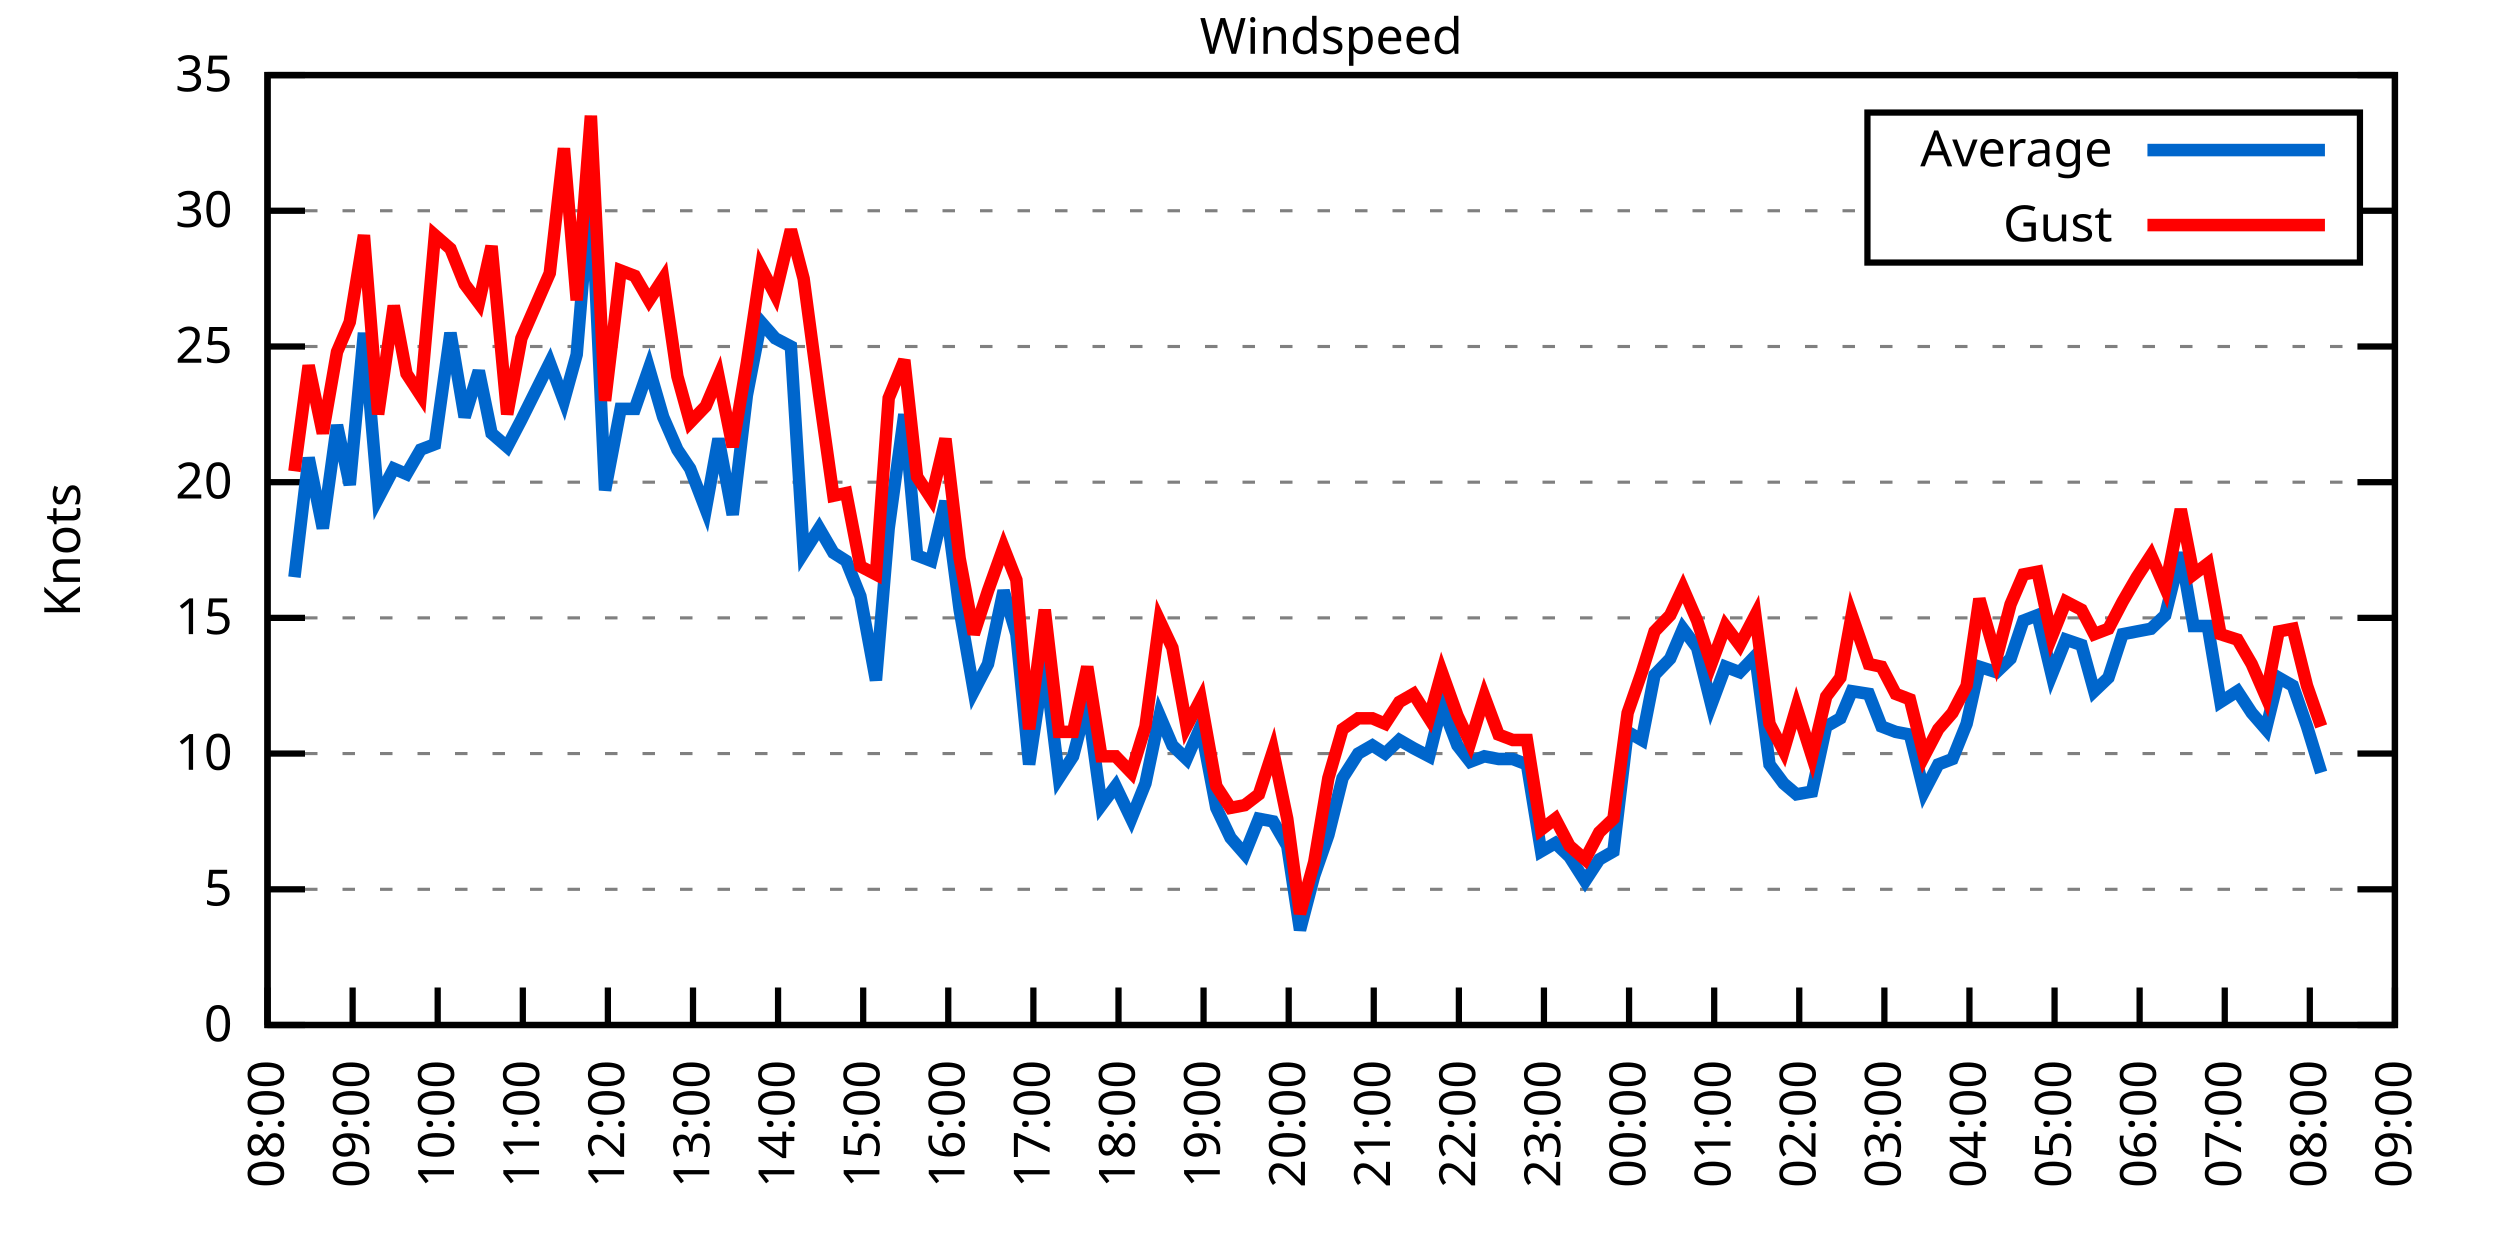
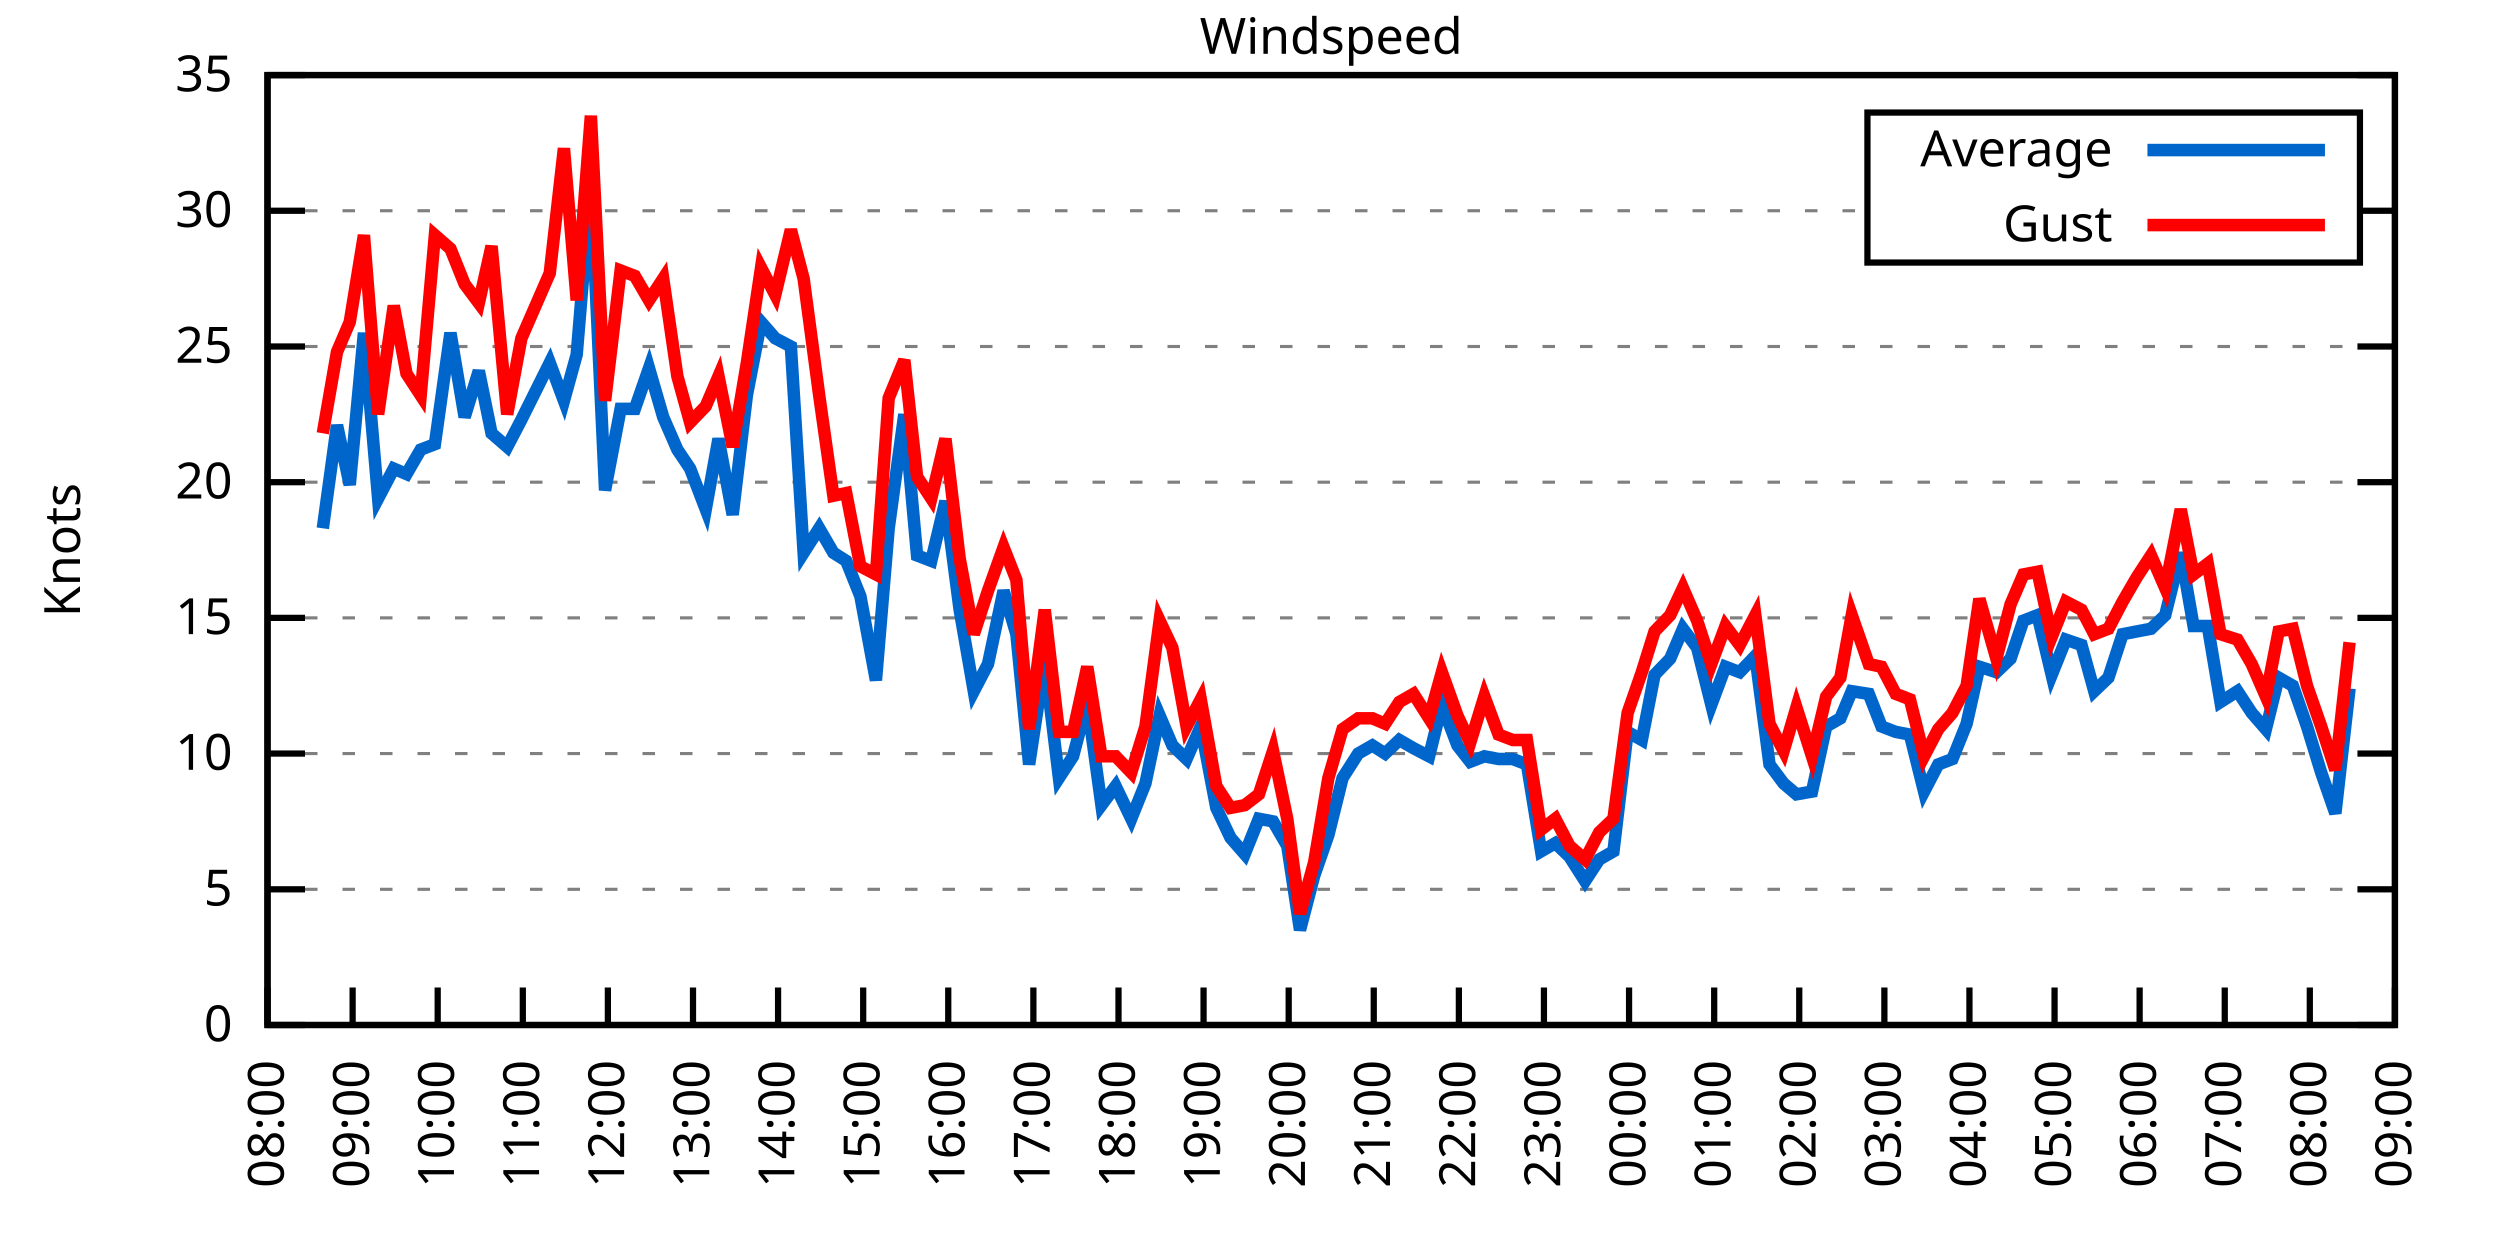
<svg xmlns="http://www.w3.org/2000/svg" xmlns:xlink="http://www.w3.org/1999/xlink" width="400" height="200" viewBox="0 0 400 200">
  <g id="gnuplot_canvas">
    <rect x="0" y="0" width="400" height="200" fill="none" />
    <defs>
      <circle id="gpDot" r="0.5" stroke-width="0.5" stroke="currentColor" />
      <path id="gpPt0" stroke-width="0.333" stroke="currentColor" d="M-1,0 h2 M0,-1 v2" />
      <path id="gpPt1" stroke-width="0.333" stroke="currentColor" d="M-1,-1 L1,1 M1,-1 L-1,1" />
      <path id="gpPt2" stroke-width="0.333" stroke="currentColor" d="M-1,0 L1,0 M0,-1 L0,1 M-1,-1 L1,1 M-1,1 L1,-1" />
      <rect id="gpPt3" stroke-width="0.333" stroke="currentColor" x="-1" y="-1" width="2" height="2" />
      <rect id="gpPt4" stroke-width="0.333" stroke="currentColor" fill="currentColor" x="-1" y="-1" width="2" height="2" />
      <circle id="gpPt5" stroke-width="0.333" stroke="currentColor" cx="0" cy="0" r="1" />
      <use xlink:href="#gpPt5" id="gpPt6" fill="currentColor" stroke="none" />
      <path id="gpPt7" stroke-width="0.333" stroke="currentColor" d="M0,-1.33 L-1.33,0.67 L1.33,0.67 z" />
      <use xlink:href="#gpPt7" id="gpPt8" fill="currentColor" stroke="none" />
      <use xlink:href="#gpPt7" id="gpPt9" stroke="currentColor" transform="rotate(180)" />
      <use xlink:href="#gpPt9" id="gpPt10" fill="currentColor" stroke="none" />
      <use xlink:href="#gpPt3" id="gpPt11" stroke="currentColor" transform="rotate(45)" />
      <use xlink:href="#gpPt11" id="gpPt12" fill="currentColor" stroke="none" />
      <path id="gpPt13" stroke-width="0.333" stroke="currentColor" d="M0,1.330 L1.265,0.411 L0.782,-1.067 L-0.782,-1.076 L-1.265,0.411 z" />
      <use xlink:href="#gpPt13" id="gpPt14" fill="currentColor" stroke="none" />
      <filter id="textbox" filterUnits="objectBoundingBox" x="0" y="0" height="1" width="1">
        <feFlood flood-color="white" flood-opacity="1" result="bgnd" />
        <feComposite in="SourceGraphic" in2="bgnd" operator="atop" />
      </filter>
      <filter id="greybox" filterUnits="objectBoundingBox" x="0" y="0" height="1" width="1">
        <feFlood flood-color="lightgrey" flood-opacity="1" result="grey" />
        <feComposite in="SourceGraphic" in2="grey" operator="atop" />
      </filter>
    </defs>
    <g fill="none" color="white" stroke="currentColor" stroke-width="1.00" stroke-linecap="butt" stroke-linejoin="miter">
</g>
    <g fill="none" color="black" stroke="currentColor" stroke-width="1.00" stroke-linecap="butt" stroke-linejoin="miter">
      <g stroke="none" shape-rendering="crispEdges">
        <polygon fill="rgb(255, 255, 255)" points="42.80,164.00 383.18,164.00 383.18,12.02 42.80,12.02 " />
      </g>
    </g>
    <g fill="none" color="black" stroke="currentColor" stroke-width="1.00" stroke-linecap="butt" stroke-linejoin="miter">
</g>
    <g fill="none" color="black" stroke="black" stroke-width="0.50" stroke-linecap="butt" stroke-linejoin="miter">
</g>
    <g fill="none" color="gray" stroke="currentColor" stroke-width="0.50" stroke-linecap="butt" stroke-linejoin="miter">
      <path stroke="gray" stroke-dasharray="2,4" class="gridline" d="M42.80,164.00 L383.19,164.00  " />
    </g>
    <g fill="none" color="gray" stroke="gray" stroke-width="1.00" stroke-linecap="butt" stroke-linejoin="miter">
</g>
    <g fill="none" color="black" stroke="currentColor" stroke-width="1.00" stroke-linecap="butt" stroke-linejoin="miter">
      <path stroke="black" d="M42.80,164.00 L48.80,164.00 M383.19,164.00 L377.19,164.00  " />
      <g transform="translate(37.20,166.60)" stroke="none" fill="black" font-family="Sans" font-size="8.00" text-anchor="end">
        <text>
          <tspan font-family="Sans"> 0</tspan>
        </text>
      </g>
    </g>
    <g fill="none" color="black" stroke="currentColor" stroke-width="1.00" stroke-linecap="butt" stroke-linejoin="miter">
</g>
    <g fill="none" color="black" stroke="black" stroke-width="0.50" stroke-linecap="butt" stroke-linejoin="miter">
</g>
    <g fill="none" color="gray" stroke="currentColor" stroke-width="0.50" stroke-linecap="butt" stroke-linejoin="miter">
      <path stroke="gray" stroke-dasharray="2,4" class="gridline" d="M42.80,142.29 L383.19,142.29  " />
    </g>
    <g fill="none" color="gray" stroke="gray" stroke-width="1.00" stroke-linecap="butt" stroke-linejoin="miter">
</g>
    <g fill="none" color="black" stroke="currentColor" stroke-width="1.00" stroke-linecap="butt" stroke-linejoin="miter">
      <path stroke="black" d="M42.80,142.29 L48.80,142.29 M383.19,142.29 L377.19,142.29  " />
      <g transform="translate(37.20,144.89)" stroke="none" fill="black" font-family="Sans" font-size="8.00" text-anchor="end">
        <text>
          <tspan font-family="Sans"> 5</tspan>
        </text>
      </g>
    </g>
    <g fill="none" color="black" stroke="currentColor" stroke-width="1.00" stroke-linecap="butt" stroke-linejoin="miter">
</g>
    <g fill="none" color="black" stroke="black" stroke-width="0.50" stroke-linecap="butt" stroke-linejoin="miter">
</g>
    <g fill="none" color="gray" stroke="currentColor" stroke-width="0.50" stroke-linecap="butt" stroke-linejoin="miter">
      <path stroke="gray" stroke-dasharray="2,4" class="gridline" d="M42.80,120.57 L383.19,120.57  " />
    </g>
    <g fill="none" color="gray" stroke="gray" stroke-width="1.00" stroke-linecap="butt" stroke-linejoin="miter">
</g>
    <g fill="none" color="black" stroke="currentColor" stroke-width="1.00" stroke-linecap="butt" stroke-linejoin="miter">
      <path stroke="black" d="M42.80,120.57 L48.80,120.57 M383.19,120.57 L377.19,120.57  " />
      <g transform="translate(37.20,123.17)" stroke="none" fill="black" font-family="Sans" font-size="8.00" text-anchor="end">
        <text>
          <tspan font-family="Sans"> 10</tspan>
        </text>
      </g>
    </g>
    <g fill="none" color="black" stroke="currentColor" stroke-width="1.00" stroke-linecap="butt" stroke-linejoin="miter">
</g>
    <g fill="none" color="black" stroke="black" stroke-width="0.50" stroke-linecap="butt" stroke-linejoin="miter">
</g>
    <g fill="none" color="gray" stroke="currentColor" stroke-width="0.50" stroke-linecap="butt" stroke-linejoin="miter">
      <path stroke="gray" stroke-dasharray="2,4" class="gridline" d="M42.80,98.86 L383.19,98.86  " />
    </g>
    <g fill="none" color="gray" stroke="gray" stroke-width="1.00" stroke-linecap="butt" stroke-linejoin="miter">
</g>
    <g fill="none" color="black" stroke="currentColor" stroke-width="1.00" stroke-linecap="butt" stroke-linejoin="miter">
      <path stroke="black" d="M42.80,98.86 L48.80,98.86 M383.19,98.86 L377.19,98.86  " />
      <g transform="translate(37.20,101.46)" stroke="none" fill="black" font-family="Sans" font-size="8.00" text-anchor="end">
        <text>
          <tspan font-family="Sans"> 15</tspan>
        </text>
      </g>
    </g>
    <g fill="none" color="black" stroke="currentColor" stroke-width="1.00" stroke-linecap="butt" stroke-linejoin="miter">
</g>
    <g fill="none" color="black" stroke="black" stroke-width="0.50" stroke-linecap="butt" stroke-linejoin="miter">
</g>
    <g fill="none" color="gray" stroke="currentColor" stroke-width="0.50" stroke-linecap="butt" stroke-linejoin="miter">
      <path stroke="gray" stroke-dasharray="2,4" class="gridline" d="M42.80,77.15 L383.19,77.15  " />
    </g>
    <g fill="none" color="gray" stroke="gray" stroke-width="1.00" stroke-linecap="butt" stroke-linejoin="miter">
</g>
    <g fill="none" color="black" stroke="currentColor" stroke-width="1.00" stroke-linecap="butt" stroke-linejoin="miter">
      <path stroke="black" d="M42.80,77.15 L48.80,77.15 M383.19,77.15 L377.19,77.15  " />
      <g transform="translate(37.20,79.75)" stroke="none" fill="black" font-family="Sans" font-size="8.00" text-anchor="end">
        <text>
          <tspan font-family="Sans"> 20</tspan>
        </text>
      </g>
    </g>
    <g fill="none" color="black" stroke="currentColor" stroke-width="1.00" stroke-linecap="butt" stroke-linejoin="miter">
</g>
    <g fill="none" color="black" stroke="black" stroke-width="0.50" stroke-linecap="butt" stroke-linejoin="miter">
</g>
    <g fill="none" color="gray" stroke="currentColor" stroke-width="0.50" stroke-linecap="butt" stroke-linejoin="miter">
      <path stroke="gray" stroke-dasharray="2,4" class="gridline" d="M42.80,55.44 L383.19,55.44  " />
    </g>
    <g fill="none" color="gray" stroke="gray" stroke-width="1.00" stroke-linecap="butt" stroke-linejoin="miter">
</g>
    <g fill="none" color="black" stroke="currentColor" stroke-width="1.00" stroke-linecap="butt" stroke-linejoin="miter">
      <path stroke="black" d="M42.80,55.44 L48.80,55.44 M383.19,55.44 L377.19,55.44  " />
      <g transform="translate(37.20,58.04)" stroke="none" fill="black" font-family="Sans" font-size="8.00" text-anchor="end">
        <text>
          <tspan font-family="Sans"> 25</tspan>
        </text>
      </g>
    </g>
    <g fill="none" color="black" stroke="currentColor" stroke-width="1.00" stroke-linecap="butt" stroke-linejoin="miter">
</g>
    <g fill="none" color="black" stroke="black" stroke-width="0.50" stroke-linecap="butt" stroke-linejoin="miter">
</g>
    <g fill="none" color="gray" stroke="currentColor" stroke-width="0.50" stroke-linecap="butt" stroke-linejoin="miter">
      <path stroke="gray" stroke-dasharray="2,4" class="gridline" d="M42.80,33.72 L298.79,33.72 M377.59,33.72 L383.19,33.72  " />
    </g>
    <g fill="none" color="gray" stroke="gray" stroke-width="1.00" stroke-linecap="butt" stroke-linejoin="miter">
</g>
    <g fill="none" color="black" stroke="currentColor" stroke-width="1.00" stroke-linecap="butt" stroke-linejoin="miter">
      <path stroke="black" d="M42.80,33.72 L48.80,33.72 M383.19,33.72 L377.19,33.72  " />
      <g transform="translate(37.20,36.32)" stroke="none" fill="black" font-family="Sans" font-size="8.00" text-anchor="end">
        <text>
          <tspan font-family="Sans"> 30</tspan>
        </text>
      </g>
    </g>
    <g fill="none" color="black" stroke="currentColor" stroke-width="1.00" stroke-linecap="butt" stroke-linejoin="miter">
</g>
    <g fill="none" color="black" stroke="black" stroke-width="0.50" stroke-linecap="butt" stroke-linejoin="miter">
</g>
    <g fill="none" color="gray" stroke="currentColor" stroke-width="0.50" stroke-linecap="butt" stroke-linejoin="miter">
      <path stroke="gray" stroke-dasharray="2,4" class="gridline" d="M42.80,12.01 L383.19,12.01  " />
    </g>
    <g fill="none" color="gray" stroke="gray" stroke-width="1.00" stroke-linecap="butt" stroke-linejoin="miter">
</g>
    <g fill="none" color="black" stroke="currentColor" stroke-width="1.00" stroke-linecap="butt" stroke-linejoin="miter">
      <path stroke="black" d="M42.80,12.01 L48.80,12.01 M383.19,12.01 L377.19,12.01  " />
      <g transform="translate(37.20,14.61)" stroke="none" fill="black" font-family="Sans" font-size="8.00" text-anchor="end">
        <text>
          <tspan font-family="Sans"> 35</tspan>
        </text>
      </g>
    </g>
    <g fill="none" color="black" stroke="currentColor" stroke-width="1.00" stroke-linecap="butt" stroke-linejoin="miter">
      <path stroke="black" d="M42.80,164.00 L42.80,158.00  " />
      <g transform="translate(45.40,169.60) rotate(270.00)" stroke="none" fill="black" font-family="Sans" font-size="8.00" text-anchor="end">
        <text>
          <tspan font-family="Sans">08:00</tspan>
        </text>
      </g>
    </g>
    <g fill="none" color="black" stroke="currentColor" stroke-width="1.00" stroke-linecap="butt" stroke-linejoin="miter">
      <path stroke="black" d="M56.42,164.00 L56.42,158.00  " />
      <g transform="translate(59.02,169.60) rotate(270.00)" stroke="none" fill="black" font-family="Sans" font-size="8.00" text-anchor="end">
        <text>
          <tspan font-family="Sans">09:00</tspan>
        </text>
      </g>
    </g>
    <g fill="none" color="black" stroke="currentColor" stroke-width="1.00" stroke-linecap="butt" stroke-linejoin="miter">
      <path stroke="black" d="M70.03,164.00 L70.03,158.00  " />
      <g transform="translate(72.63,169.60) rotate(270.00)" stroke="none" fill="black" font-family="Sans" font-size="8.00" text-anchor="end">
        <text>
          <tspan font-family="Sans">10:00</tspan>
        </text>
      </g>
    </g>
    <g fill="none" color="black" stroke="currentColor" stroke-width="1.00" stroke-linecap="butt" stroke-linejoin="miter">
      <path stroke="black" d="M83.65,164.00 L83.65,158.00  " />
      <g transform="translate(86.25,169.60) rotate(270.00)" stroke="none" fill="black" font-family="Sans" font-size="8.00" text-anchor="end">
        <text>
          <tspan font-family="Sans">11:00</tspan>
        </text>
      </g>
    </g>
    <g fill="none" color="black" stroke="currentColor" stroke-width="1.00" stroke-linecap="butt" stroke-linejoin="miter">
      <path stroke="black" d="M97.26,164.00 L97.26,158.00  " />
      <g transform="translate(99.86,169.60) rotate(270.00)" stroke="none" fill="black" font-family="Sans" font-size="8.00" text-anchor="end">
        <text>
          <tspan font-family="Sans">12:00</tspan>
        </text>
      </g>
    </g>
    <g fill="none" color="black" stroke="currentColor" stroke-width="1.00" stroke-linecap="butt" stroke-linejoin="miter">
      <path stroke="black" d="M110.88,164.00 L110.88,158.00  " />
      <g transform="translate(113.48,169.60) rotate(270.00)" stroke="none" fill="black" font-family="Sans" font-size="8.00" text-anchor="end">
        <text>
          <tspan font-family="Sans">13:00</tspan>
        </text>
      </g>
    </g>
    <g fill="none" color="black" stroke="currentColor" stroke-width="1.00" stroke-linecap="butt" stroke-linejoin="miter">
      <path stroke="black" d="M124.49,164.00 L124.49,158.00  " />
      <g transform="translate(127.09,169.60) rotate(270.00)" stroke="none" fill="black" font-family="Sans" font-size="8.00" text-anchor="end">
        <text>
          <tspan font-family="Sans">14:00</tspan>
        </text>
      </g>
    </g>
    <g fill="none" color="black" stroke="currentColor" stroke-width="1.00" stroke-linecap="butt" stroke-linejoin="miter">
      <path stroke="black" d="M138.11,164.00 L138.11,158.00  " />
      <g transform="translate(140.71,169.60) rotate(270.00)" stroke="none" fill="black" font-family="Sans" font-size="8.00" text-anchor="end">
        <text>
          <tspan font-family="Sans">15:00</tspan>
        </text>
      </g>
    </g>
    <g fill="none" color="black" stroke="currentColor" stroke-width="1.00" stroke-linecap="butt" stroke-linejoin="miter">
      <path stroke="black" d="M151.72,164.00 L151.72,158.00  " />
      <g transform="translate(154.32,169.60) rotate(270.00)" stroke="none" fill="black" font-family="Sans" font-size="8.00" text-anchor="end">
        <text>
          <tspan font-family="Sans">16:00</tspan>
        </text>
      </g>
    </g>
    <g fill="none" color="black" stroke="currentColor" stroke-width="1.00" stroke-linecap="butt" stroke-linejoin="miter">
      <path stroke="black" d="M165.34,164.00 L165.34,158.00  " />
      <g transform="translate(167.94,169.60) rotate(270.00)" stroke="none" fill="black" font-family="Sans" font-size="8.00" text-anchor="end">
        <text>
          <tspan font-family="Sans">17:00</tspan>
        </text>
      </g>
    </g>
    <g fill="none" color="black" stroke="currentColor" stroke-width="1.00" stroke-linecap="butt" stroke-linejoin="miter">
      <path stroke="black" d="M178.96,164.00 L178.96,158.00  " />
      <g transform="translate(181.56,169.60) rotate(270.00)" stroke="none" fill="black" font-family="Sans" font-size="8.00" text-anchor="end">
        <text>
          <tspan font-family="Sans">18:00</tspan>
        </text>
      </g>
    </g>
    <g fill="none" color="black" stroke="currentColor" stroke-width="1.00" stroke-linecap="butt" stroke-linejoin="miter">
      <path stroke="black" d="M192.57,164.00 L192.57,158.00  " />
      <g transform="translate(195.17,169.60) rotate(270.00)" stroke="none" fill="black" font-family="Sans" font-size="8.00" text-anchor="end">
        <text>
          <tspan font-family="Sans">19:00</tspan>
        </text>
      </g>
    </g>
    <g fill="none" color="black" stroke="currentColor" stroke-width="1.00" stroke-linecap="butt" stroke-linejoin="miter">
      <path stroke="black" d="M206.19,164.00 L206.19,158.00  " />
      <g transform="translate(208.79,169.60) rotate(270.00)" stroke="none" fill="black" font-family="Sans" font-size="8.00" text-anchor="end">
        <text>
          <tspan font-family="Sans">20:00</tspan>
        </text>
      </g>
    </g>
    <g fill="none" color="black" stroke="currentColor" stroke-width="1.00" stroke-linecap="butt" stroke-linejoin="miter">
      <path stroke="black" d="M219.80,164.00 L219.80,158.00  " />
      <g transform="translate(222.40,169.60) rotate(270.00)" stroke="none" fill="black" font-family="Sans" font-size="8.00" text-anchor="end">
        <text>
          <tspan font-family="Sans">21:00</tspan>
        </text>
      </g>
    </g>
    <g fill="none" color="black" stroke="currentColor" stroke-width="1.00" stroke-linecap="butt" stroke-linejoin="miter">
      <path stroke="black" d="M233.42,164.00 L233.42,158.00  " />
      <g transform="translate(236.02,169.60) rotate(270.00)" stroke="none" fill="black" font-family="Sans" font-size="8.00" text-anchor="end">
        <text>
          <tspan font-family="Sans">22:00</tspan>
        </text>
      </g>
    </g>
    <g fill="none" color="black" stroke="currentColor" stroke-width="1.00" stroke-linecap="butt" stroke-linejoin="miter">
      <path stroke="black" d="M247.03,164.00 L247.03,158.00  " />
      <g transform="translate(249.63,169.60) rotate(270.00)" stroke="none" fill="black" font-family="Sans" font-size="8.00" text-anchor="end">
        <text>
          <tspan font-family="Sans">23:00</tspan>
        </text>
      </g>
    </g>
    <g fill="none" color="black" stroke="currentColor" stroke-width="1.00" stroke-linecap="butt" stroke-linejoin="miter">
      <path stroke="black" d="M260.65,164.00 L260.65,158.00  " />
      <g transform="translate(263.25,169.60) rotate(270.00)" stroke="none" fill="black" font-family="Sans" font-size="8.00" text-anchor="end">
        <text>
          <tspan font-family="Sans">00:00</tspan>
        </text>
      </g>
    </g>
    <g fill="none" color="black" stroke="currentColor" stroke-width="1.00" stroke-linecap="butt" stroke-linejoin="miter">
      <path stroke="black" d="M274.27,164.00 L274.27,158.00  " />
      <g transform="translate(276.87,169.60) rotate(270.00)" stroke="none" fill="black" font-family="Sans" font-size="8.00" text-anchor="end">
        <text>
          <tspan font-family="Sans">01:00</tspan>
        </text>
      </g>
    </g>
    <g fill="none" color="black" stroke="currentColor" stroke-width="1.00" stroke-linecap="butt" stroke-linejoin="miter">
      <path stroke="black" d="M287.88,164.00 L287.88,158.00  " />
      <g transform="translate(290.48,169.60) rotate(270.00)" stroke="none" fill="black" font-family="Sans" font-size="8.00" text-anchor="end">
        <text>
          <tspan font-family="Sans">02:00</tspan>
        </text>
      </g>
    </g>
    <g fill="none" color="black" stroke="currentColor" stroke-width="1.00" stroke-linecap="butt" stroke-linejoin="miter">
      <path stroke="black" d="M301.50,164.00 L301.50,158.00  " />
      <g transform="translate(304.10,169.60) rotate(270.00)" stroke="none" fill="black" font-family="Sans" font-size="8.00" text-anchor="end">
        <text>
          <tspan font-family="Sans">03:00</tspan>
        </text>
      </g>
    </g>
    <g fill="none" color="black" stroke="currentColor" stroke-width="1.00" stroke-linecap="butt" stroke-linejoin="miter">
      <path stroke="black" d="M315.11,164.00 L315.11,158.00  " />
      <g transform="translate(317.71,169.60) rotate(270.00)" stroke="none" fill="black" font-family="Sans" font-size="8.00" text-anchor="end">
        <text>
          <tspan font-family="Sans">04:00</tspan>
        </text>
      </g>
    </g>
    <g fill="none" color="black" stroke="currentColor" stroke-width="1.00" stroke-linecap="butt" stroke-linejoin="miter">
      <path stroke="black" d="M328.73,164.00 L328.73,158.00  " />
      <g transform="translate(331.33,169.60) rotate(270.00)" stroke="none" fill="black" font-family="Sans" font-size="8.00" text-anchor="end">
        <text>
          <tspan font-family="Sans">05:00</tspan>
        </text>
      </g>
    </g>
    <g fill="none" color="black" stroke="currentColor" stroke-width="1.00" stroke-linecap="butt" stroke-linejoin="miter">
      <path stroke="black" d="M342.34,164.00 L342.34,158.00  " />
      <g transform="translate(344.94,169.60) rotate(270.00)" stroke="none" fill="black" font-family="Sans" font-size="8.00" text-anchor="end">
        <text>
          <tspan font-family="Sans">06:00</tspan>
        </text>
      </g>
    </g>
    <g fill="none" color="black" stroke="currentColor" stroke-width="1.00" stroke-linecap="butt" stroke-linejoin="miter">
      <path stroke="black" d="M355.96,164.00 L355.96,158.00  " />
      <g transform="translate(358.56,169.60) rotate(270.00)" stroke="none" fill="black" font-family="Sans" font-size="8.00" text-anchor="end">
        <text>
          <tspan font-family="Sans">07:00</tspan>
        </text>
      </g>
    </g>
    <g fill="none" color="black" stroke="currentColor" stroke-width="1.00" stroke-linecap="butt" stroke-linejoin="miter">
      <path stroke="black" d="M369.57,164.00 L369.57,158.00  " />
      <g transform="translate(372.17,169.60) rotate(270.00)" stroke="none" fill="black" font-family="Sans" font-size="8.00" text-anchor="end">
        <text>
          <tspan font-family="Sans">08:00</tspan>
        </text>
      </g>
    </g>
    <g fill="none" color="black" stroke="currentColor" stroke-width="1.00" stroke-linecap="butt" stroke-linejoin="miter">
      <path stroke="black" d="M383.19,164.00 L383.19,158.00  " />
      <g transform="translate(385.79,169.60) rotate(270.00)" stroke="none" fill="black" font-family="Sans" font-size="8.00" text-anchor="end">
        <text>
          <tspan font-family="Sans">09:00</tspan>
        </text>
      </g>
    </g>
    <g fill="none" color="black" stroke="currentColor" stroke-width="1.00" stroke-linecap="butt" stroke-linejoin="miter">
</g>
    <g fill="none" color="black" stroke="currentColor" stroke-width="1.00" stroke-linecap="butt" stroke-linejoin="miter">
      <path stroke="black" d="M42.80,12.01 L42.80,164.00 L383.19,164.00 L383.19,12.01 L42.80,12.01 Z  " />
    </g>
    <g fill="none" color="black" stroke="currentColor" stroke-width="1.00" stroke-linecap="butt" stroke-linejoin="miter">
</g>
    <g fill="none" color="black" stroke="currentColor" stroke-width="1.00" stroke-linecap="butt" stroke-linejoin="miter">
      <path stroke="black" d="M298.79,42.01 L298.79,18.01 L377.59,18.01 L377.59,42.01 L298.79,42.01 Z  " />
    </g>
    <g id="Windspeed_plot_1">
      <g fill="none" color="white" stroke="black" stroke-width="2.00" stroke-linecap="butt" stroke-linejoin="miter">
</g>
      <g fill="none" color="black" stroke="currentColor" stroke-width="2.00" stroke-linecap="butt" stroke-linejoin="miter">
        <g transform="translate(337.99,26.61)" stroke="none" fill="black" font-family="Sans" font-size="8.00" text-anchor="end">
          <text>
            <tspan font-family="Sans">Average</tspan>
          </text>
        </g>
      </g>
      <g fill="none" color="black" stroke="currentColor" stroke-width="2.00" stroke-linecap="butt" stroke-linejoin="miter">
-         <path stroke="rgb(  0, 102, 204)" d="M343.59,24.01 L371.99,24.01 M47.11,92.35 L49.38,73.24 L51.65,84.53 L53.92,68.03 L55.96,77.58 L58.23,53.26   L60.50,79.75 L63.00,74.98 L65.04,75.85 L67.31,71.94 L69.58,71.07 L72.07,53.26 L74.34,66.73 L76.61,59.34   L78.65,69.33 L81.15,71.50 L83.42,67.16 L87.96,58.04 L90.23,64.12 L92.27,56.74 L94.54,29.38 L96.81,78.45   L99.30,65.42 L101.57,65.42 L103.84,58.91 L106.11,66.73 L108.38,71.94 L110.42,74.98 L112.92,81.49 L114.96,70.20   L117.23,82.36 L119.50,63.25 L121.77,51.53 L124.04,54.13 L126.54,55.44 L128.58,88.44 L131.07,84.53 L133.34,88.44   L135.39,89.74 L137.66,95.39 L140.15,108.85 L142.19,84.53 L144.69,66.29 L146.73,88.87 L149.00,89.74 L151.27,80.19   L153.54,97.56 L155.81,110.59 L158.08,106.24 L160.57,94.52 L162.62,101.47 L164.66,122.31 L167.16,105.81 L169.43,124.48   L171.69,121.01 L173.96,112.32 L176.23,128.83 L178.50,125.79 L181.00,131.00 L183.27,125.35 L185.54,114.49 L187.58,119.27   L189.85,121.44 L192.12,116.23 L194.61,129.26 L196.88,134.04 L199.15,136.64 L201.42,131.00 L203.69,131.43 L205.96,135.34   L208.00,148.80 L210.27,140.12 L212.54,133.60 L214.81,124.48 L217.31,120.57 L219.58,119.27 L221.62,120.57 L223.89,118.40   L226.16,119.71 L228.65,121.01 L230.70,112.76 L233.19,119.27 L235.23,121.88 L237.50,121.01 L239.77,121.44 L242.04,121.44   L244.31,122.31 L246.58,136.21 L248.85,134.90 L251.12,137.08 L253.61,140.98 L255.88,137.51 L258.15,136.21 L260.42,117.10   L262.69,118.40 L264.73,107.98 L267.23,105.38 L269.27,100.60 L271.54,103.64 L273.81,112.76 L276.08,106.68 L278.35,107.55   L280.85,104.94 L283.12,122.31 L285.38,125.35 L287.43,127.09 L289.92,126.65 L292.19,116.23 L294.46,114.93 L296.28,110.59   L299.00,111.02 L301.04,116.23 L303.31,117.10 L305.58,117.53 L307.85,126.65 L310.12,122.31 L312.39,121.44 L314.66,115.80   L316.70,106.68 L319.42,107.55 L321.69,105.38 L323.74,99.30 L326.00,98.43 L328.27,107.98 L330.54,102.34 L333.04,103.20   L335.08,110.59 L337.35,108.42 L339.62,101.47 L341.89,101.03 L344.16,100.60 L346.43,98.43 L348.92,88.44 L350.97,100.16   L353.24,100.16 L355.28,112.32 L358.00,110.59 L360.27,114.06 L362.54,116.67 L364.58,108.42 L366.85,109.72 L369.12,116.23   L371.39,123.61  " />
+         <path stroke="rgb(  0, 102, 204)" d="M343.59,24.01 L371.99,24.01 M51.65,84.53 L53.92,68.03 L55.96,77.58 L58.23,53.26 L60.50,79.75 L63.00,74.98   L65.04,75.85 L67.31,71.94 L69.58,71.07 L72.07,53.26 L74.34,66.73 L76.61,59.34 L78.65,69.33 L81.15,71.50   L83.42,67.16 L87.96,58.04 L90.23,64.12 L92.27,56.74 L94.54,29.38 L96.81,78.45 L99.30,65.42 L101.57,65.42   L103.84,58.91 L106.11,66.73 L108.38,71.94 L110.42,74.98 L112.92,81.49 L114.96,70.20 L117.23,82.36 L119.50,63.25   L121.77,51.53 L124.04,54.13 L126.54,55.44 L128.58,88.44 L131.07,84.53 L133.34,88.44 L135.39,89.74 L137.66,95.39   L140.15,108.85 L142.19,84.53 L144.69,66.29 L146.73,88.87 L149.00,89.74 L151.27,80.19 L153.54,97.56 L155.81,110.59   L158.08,106.24 L160.57,94.52 L162.62,101.47 L164.66,122.31 L167.16,105.81 L169.43,124.48 L171.69,121.01 L173.96,112.32   L176.23,128.83 L178.50,125.79 L181.00,131.00 L183.27,125.35 L185.54,114.49 L187.58,119.27 L189.85,121.44 L192.12,116.23   L194.61,129.26 L196.88,134.04 L199.15,136.64 L201.42,131.00 L203.69,131.43 L205.96,135.34 L208.00,148.80 L210.27,140.12   L212.54,133.60 L214.81,124.48 L217.31,120.57 L219.58,119.27 L221.62,120.57 L223.89,118.40 L226.16,119.71 L228.65,121.01   L230.70,112.76 L233.19,119.27 L235.23,121.88 L237.50,121.01 L239.77,121.44 L242.04,121.44 L244.31,122.31 L246.58,136.21   L248.85,134.90 L251.12,137.08 L253.61,140.98 L255.88,137.51 L258.15,136.21 L260.42,117.10 L262.69,118.40 L264.73,107.98   L267.23,105.38 L269.27,100.60 L271.54,103.64 L273.81,112.76 L276.08,106.68 L278.35,107.55 L280.85,104.94 L283.12,122.31   L285.38,125.35 L287.43,127.09 L289.92,126.65 L292.19,116.23 L294.46,114.93 L296.28,110.59 L299.00,111.02 L301.04,116.23   L303.31,117.10 L305.58,117.53 L307.85,126.65 L310.12,122.31 L312.39,121.44 L314.66,115.80 L316.70,106.68 L319.42,107.55   L321.69,105.38 L323.74,99.30 L326.00,98.43 L328.27,107.98 L330.54,102.34 L333.04,103.20 L335.08,110.59 L337.35,108.42   L339.62,101.47 L341.89,101.03 L344.16,100.60 L346.43,98.43 L348.92,88.44 L350.97,100.16 L353.24,100.16 L355.28,112.32   L358.00,110.59 L360.27,114.06 L362.54,116.67 L364.58,108.42 L366.85,109.72 L369.12,116.23 L371.39,123.61 L373.66,130.13   L375.93,110.15  " />
      </g>
    </g>
    <g id="Windspeed_plot_2">
      <g fill="none" color="black" stroke="currentColor" stroke-width="2.00" stroke-linecap="butt" stroke-linejoin="miter">
        <g transform="translate(337.99,38.61)" stroke="none" fill="black" font-family="Sans" font-size="8.00" text-anchor="end">
          <text>
            <tspan font-family="Sans">Gust</tspan>
          </text>
        </g>
      </g>
      <g fill="none" color="black" stroke="currentColor" stroke-width="2.00" stroke-linecap="butt" stroke-linejoin="miter">
-         <path stroke="rgb(255,   0,   0)" d="M343.59,36.01 L371.99,36.01 M47.11,75.41 L49.38,58.48 L51.65,69.33 L53.92,56.30 L55.96,51.53 L58.23,37.63   L60.50,66.29 L63.00,48.92 L65.04,59.78 L67.31,63.25 L69.58,37.63 L72.07,39.80 L74.34,45.45 L76.61,48.49   L78.65,39.37 L81.15,66.29 L83.42,54.13 L87.96,43.71 L90.23,23.73 L92.27,48.05 L94.54,18.52 L96.81,64.12   L99.30,43.28 L101.57,44.15 L103.84,48.05 L106.11,44.58 L108.38,60.21 L110.42,67.59 L112.92,64.99 L114.96,60.21   L117.23,71.50 L119.50,58.04 L121.77,42.84 L124.04,47.18 L126.54,36.76 L128.58,44.58 L131.07,63.25 L133.34,79.32   L135.39,78.89 L137.66,90.61 L140.15,91.91 L142.19,63.69 L144.69,57.61 L146.73,76.28 L149.00,79.75 L151.27,70.20   L153.54,89.31 L155.81,101.47 L158.08,94.52 L160.57,87.57 L162.62,92.78 L164.66,116.67 L167.16,97.56 L169.43,117.10   L171.69,117.10 L173.96,106.68 L176.23,121.01 L178.50,121.01 L181.00,123.61 L183.27,116.23 L185.54,99.30 L187.58,103.64   L189.85,116.23 L192.12,111.89 L194.61,125.79 L196.88,129.26 L199.15,128.83 L201.42,127.09 L203.69,120.14 L205.96,131.00   L208.00,146.20 L210.27,137.94 L212.54,124.48 L214.81,116.67 L217.31,114.93 L219.58,114.93 L221.62,115.80 L223.89,112.32   L226.16,111.02 L228.65,114.93 L230.70,107.55 L233.19,114.49 L235.23,118.84 L237.50,111.45 L239.77,117.53 L242.04,118.40   L244.31,118.40 L246.58,132.73 L248.85,131.00 L251.12,135.34 L253.61,137.51 L255.88,133.17 L258.15,131.00 L260.42,114.06   L262.69,107.55 L264.73,101.03 L267.23,98.43 L269.27,94.08 L271.54,99.30 L273.81,106.24 L276.08,100.16 L278.35,103.20   L280.85,98.43 L283.12,115.80 L285.38,120.14 L287.43,113.19 L289.92,121.01 L292.19,111.45 L294.46,108.42 L296.28,98.43   L299.00,106.24 L301.04,106.68 L303.31,111.02 L305.58,111.89 L307.85,121.01 L310.12,116.67 L312.39,114.06 L314.66,109.72   L316.70,95.82 L319.42,105.38 L321.69,96.69 L323.74,91.91 L326.00,91.48 L328.27,101.90 L330.54,96.26 L333.04,97.56   L335.08,101.47 L337.35,100.60 L339.62,96.26 L341.89,92.35 L344.16,88.87 L346.43,94.08 L348.92,81.49 L350.97,91.91   L353.24,90.18 L355.28,101.47 L358.00,102.34 L360.27,106.24 L362.54,111.45 L364.58,101.03 L366.85,100.60 L369.12,109.72   L371.39,116.23  " />
+         <path stroke="rgb(255,   0,   0)" d="M343.59,36.01 L371.99,36.01 M51.65,69.33 L53.92,56.30 L55.96,51.53 L58.23,37.63 L60.50,66.29 L63.00,48.92   L65.04,59.78 L67.31,63.25 L69.58,37.63 L72.07,39.80 L74.34,45.45 L76.61,48.49 L78.65,39.37 L81.15,66.29   L83.42,54.13 L87.96,43.71 L90.23,23.73 L92.27,48.05 L94.54,18.52 L96.81,64.12 L99.30,43.28 L101.57,44.15   L103.84,48.05 L106.11,44.58 L108.38,60.21 L110.42,67.59 L112.92,64.99 L114.96,60.21 L117.23,71.50 L119.50,58.04   L121.77,42.84 L124.04,47.18 L126.54,36.76 L128.58,44.58 L131.07,63.25 L133.34,79.32 L135.39,78.89 L137.66,90.61   L140.15,91.91 L142.19,63.69 L144.69,57.61 L146.73,76.28 L149.00,79.75 L151.27,70.20 L153.54,89.31 L155.81,101.47   L158.08,94.52 L160.57,87.57 L162.62,92.78 L164.66,116.67 L167.16,97.56 L169.43,117.10 L171.69,117.10 L173.96,106.68   L176.23,121.01 L178.50,121.01 L181.00,123.61 L183.27,116.23 L185.54,99.30 L187.58,103.64 L189.85,116.23 L192.12,111.89   L194.61,125.79 L196.88,129.26 L199.15,128.83 L201.42,127.09 L203.69,120.14 L205.96,131.00 L208.00,146.20 L210.27,137.94   L212.54,124.48 L214.81,116.67 L217.31,114.93 L219.58,114.93 L221.62,115.80 L223.89,112.32 L226.16,111.02 L228.65,114.93   L230.70,107.55 L233.19,114.49 L235.23,118.84 L237.50,111.45 L239.77,117.53 L242.04,118.40 L244.31,118.40 L246.58,132.73   L248.85,131.00 L251.12,135.34 L253.61,137.51 L255.88,133.17 L258.15,131.00 L260.42,114.06 L262.69,107.55 L264.73,101.03   L267.23,98.43 L269.27,94.08 L271.54,99.30 L273.81,106.24 L276.08,100.16 L278.35,103.20 L280.85,98.43 L283.12,115.80   L285.38,120.14 L287.43,113.19 L289.92,121.01 L292.19,111.45 L294.46,108.42 L296.28,98.43 L299.00,106.24 L301.04,106.68   L303.31,111.02 L305.58,111.89 L307.85,121.01 L310.12,116.67 L312.39,114.06 L314.66,109.72 L316.70,95.82 L319.42,105.38   L321.69,96.69 L323.74,91.91 L326.00,91.48 L328.27,101.90 L330.54,96.26 L333.04,97.56 L335.08,101.47 L337.35,100.60   L339.62,96.26 L341.89,92.35 L344.16,88.87 L346.43,94.08 L348.92,81.49 L350.97,91.91 L353.24,90.18 L355.28,101.47   L358.00,102.34 L360.27,106.24 L362.54,111.45 L364.58,101.03 L366.85,100.60 L369.12,109.72 L371.39,116.23 L373.66,123.18   L375.93,102.77  " />
      </g>
    </g>
    <g fill="none" color="black" stroke="currentColor" stroke-width="2.00" stroke-linecap="butt" stroke-linejoin="miter">
</g>
    <g fill="none" color="black" stroke="black" stroke-width="1.00" stroke-linecap="butt" stroke-linejoin="miter">
</g>
    <g fill="none" color="black" stroke="currentColor" stroke-width="1.00" stroke-linecap="butt" stroke-linejoin="miter">
      <path stroke="black" d="M42.80,12.01 L42.80,164.00 L383.19,164.00 L383.19,12.01 L42.80,12.01 Z  " />
      <g transform="translate(12.80,88.01) rotate(270.00)" stroke="none" fill="black" font-family="Sans" font-size="8.00" text-anchor="middle">
        <text>
          <tspan font-family="Sans">Knots</tspan>
        </text>
      </g>
    </g>
    <g fill="none" color="black" stroke="currentColor" stroke-width="1.00" stroke-linecap="butt" stroke-linejoin="miter">
</g>
    <g fill="none" color="black" stroke="currentColor" stroke-width="1.00" stroke-linecap="butt" stroke-linejoin="miter">
      <g transform="translate(212.99,8.61)" stroke="none" fill="black" font-family="Sans" font-size="8.00" text-anchor="middle">
        <text>
          <tspan font-family="Sans">Windspeed</tspan>
        </text>
      </g>
    </g>
    <g fill="none" color="black" stroke="currentColor" stroke-width="1.00" stroke-linecap="butt" stroke-linejoin="miter">
</g>
  </g>
</svg>
